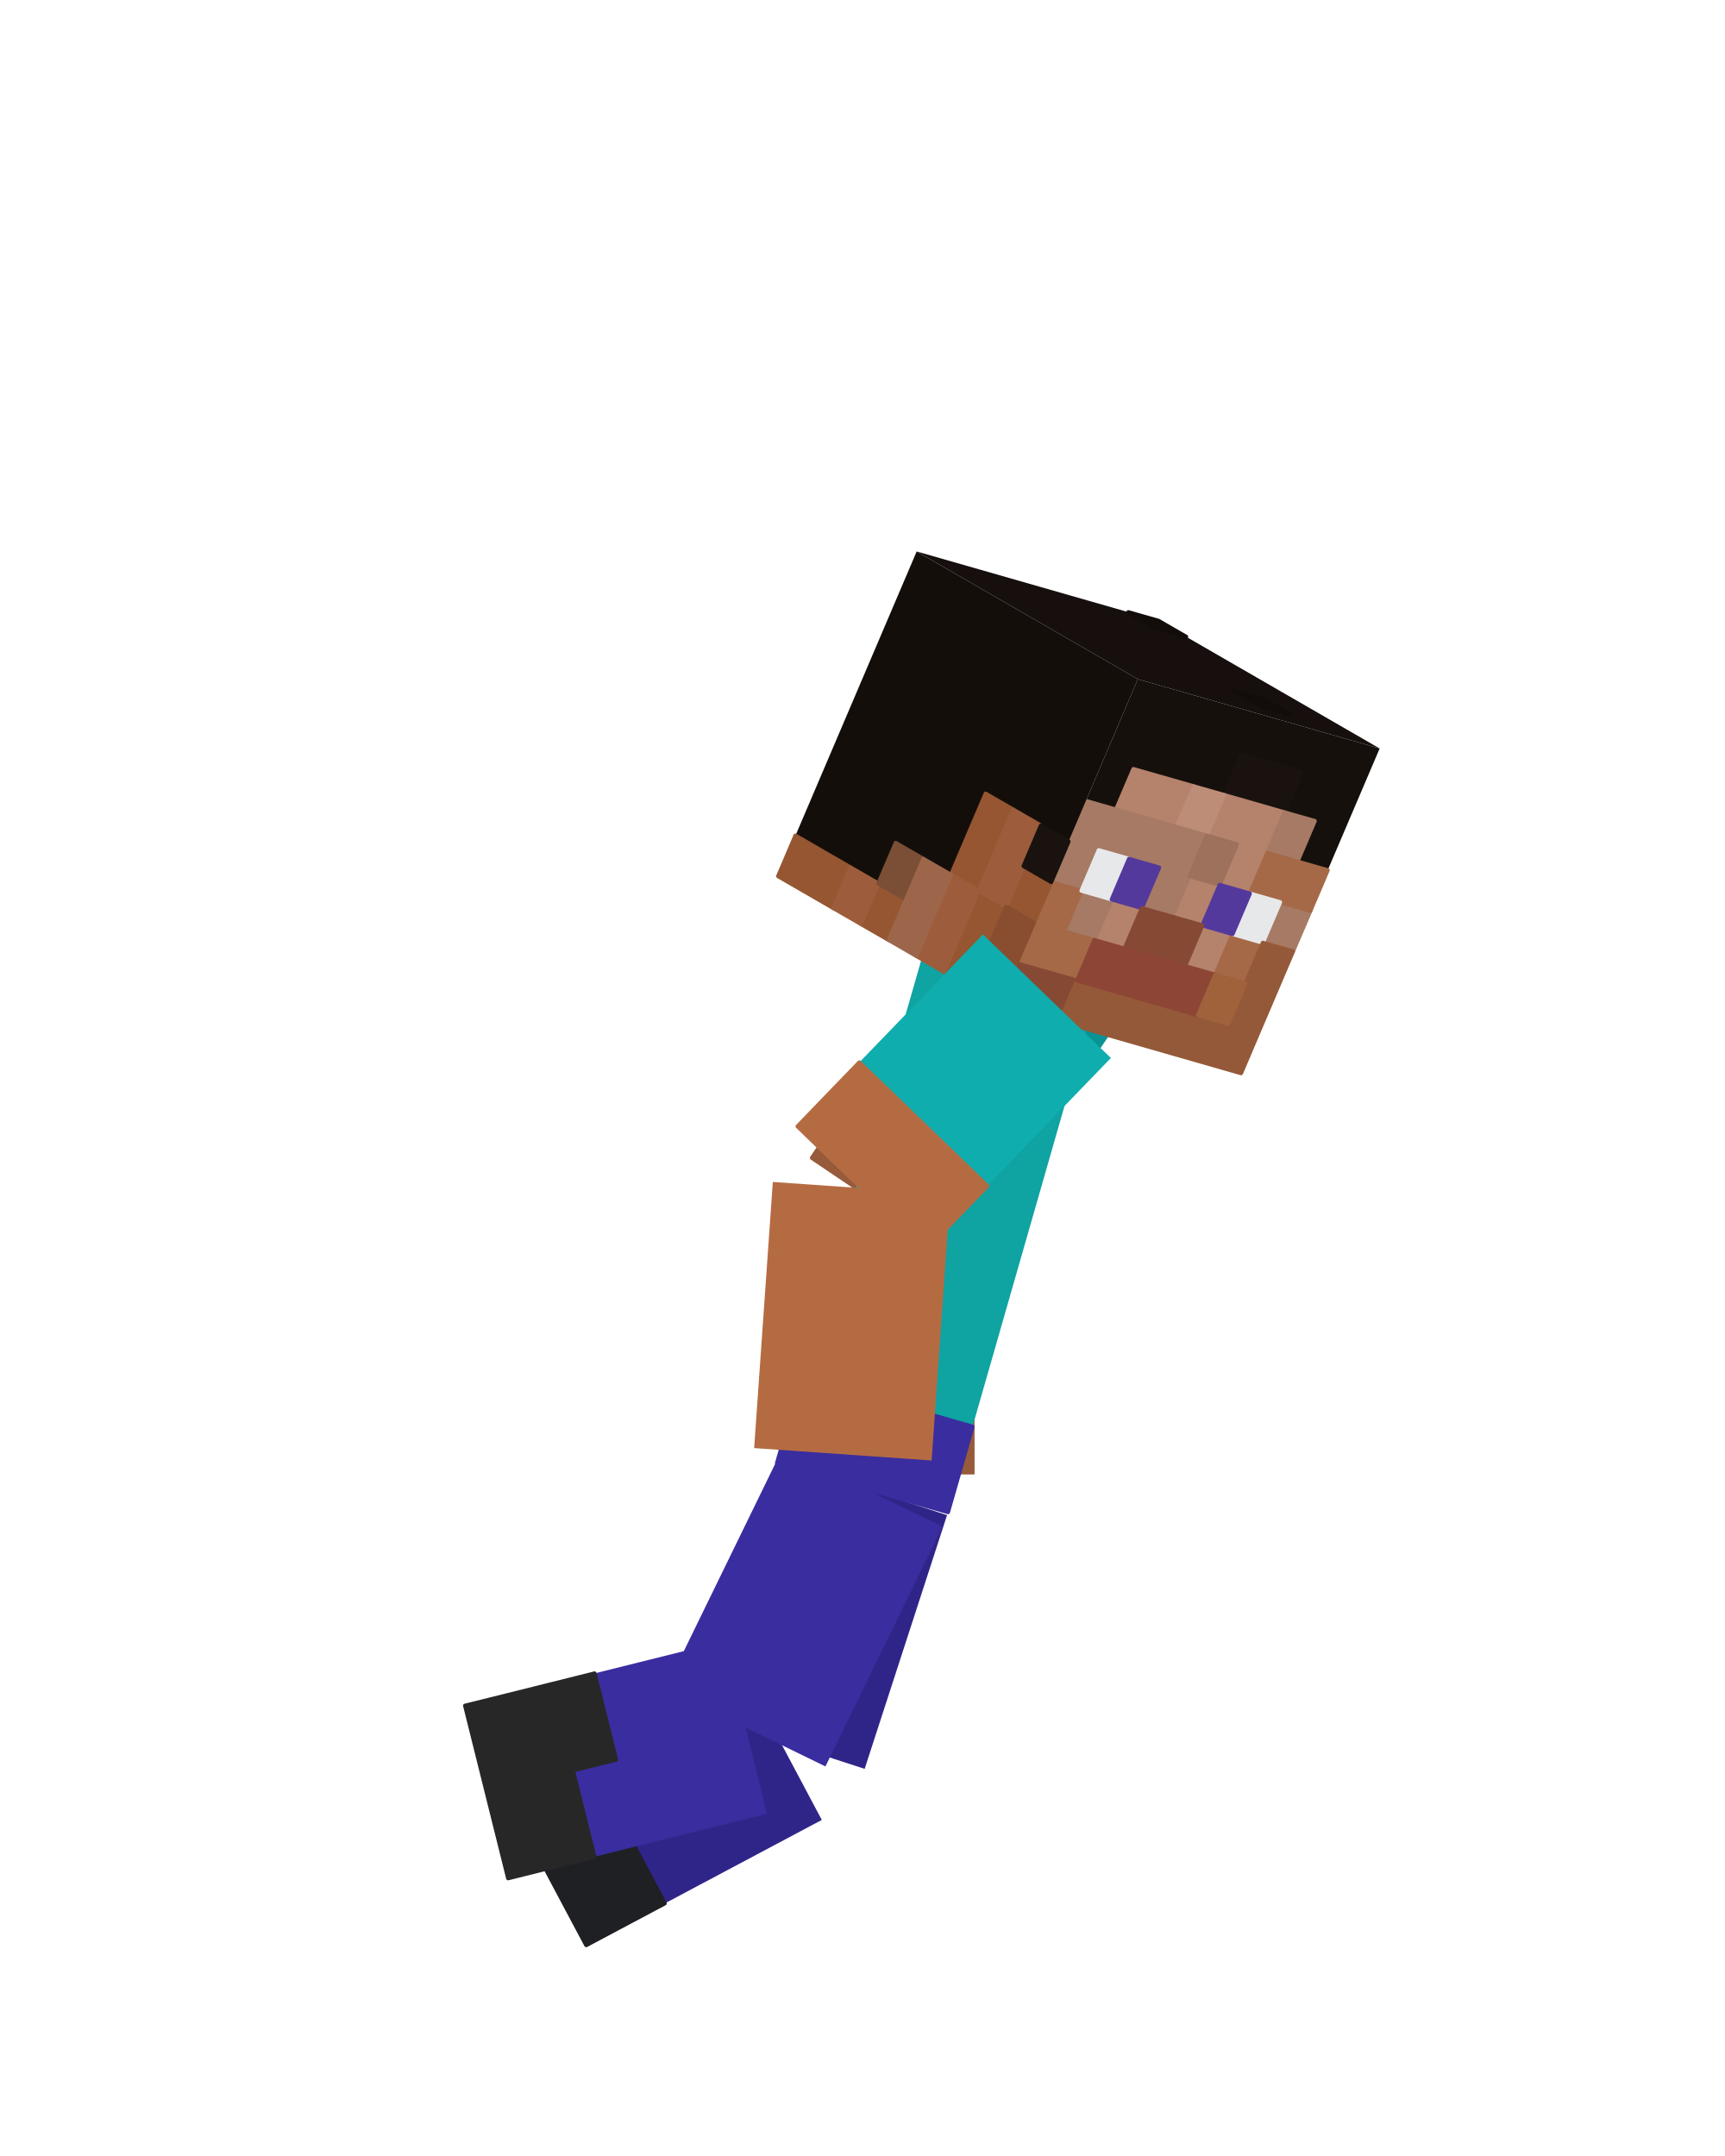
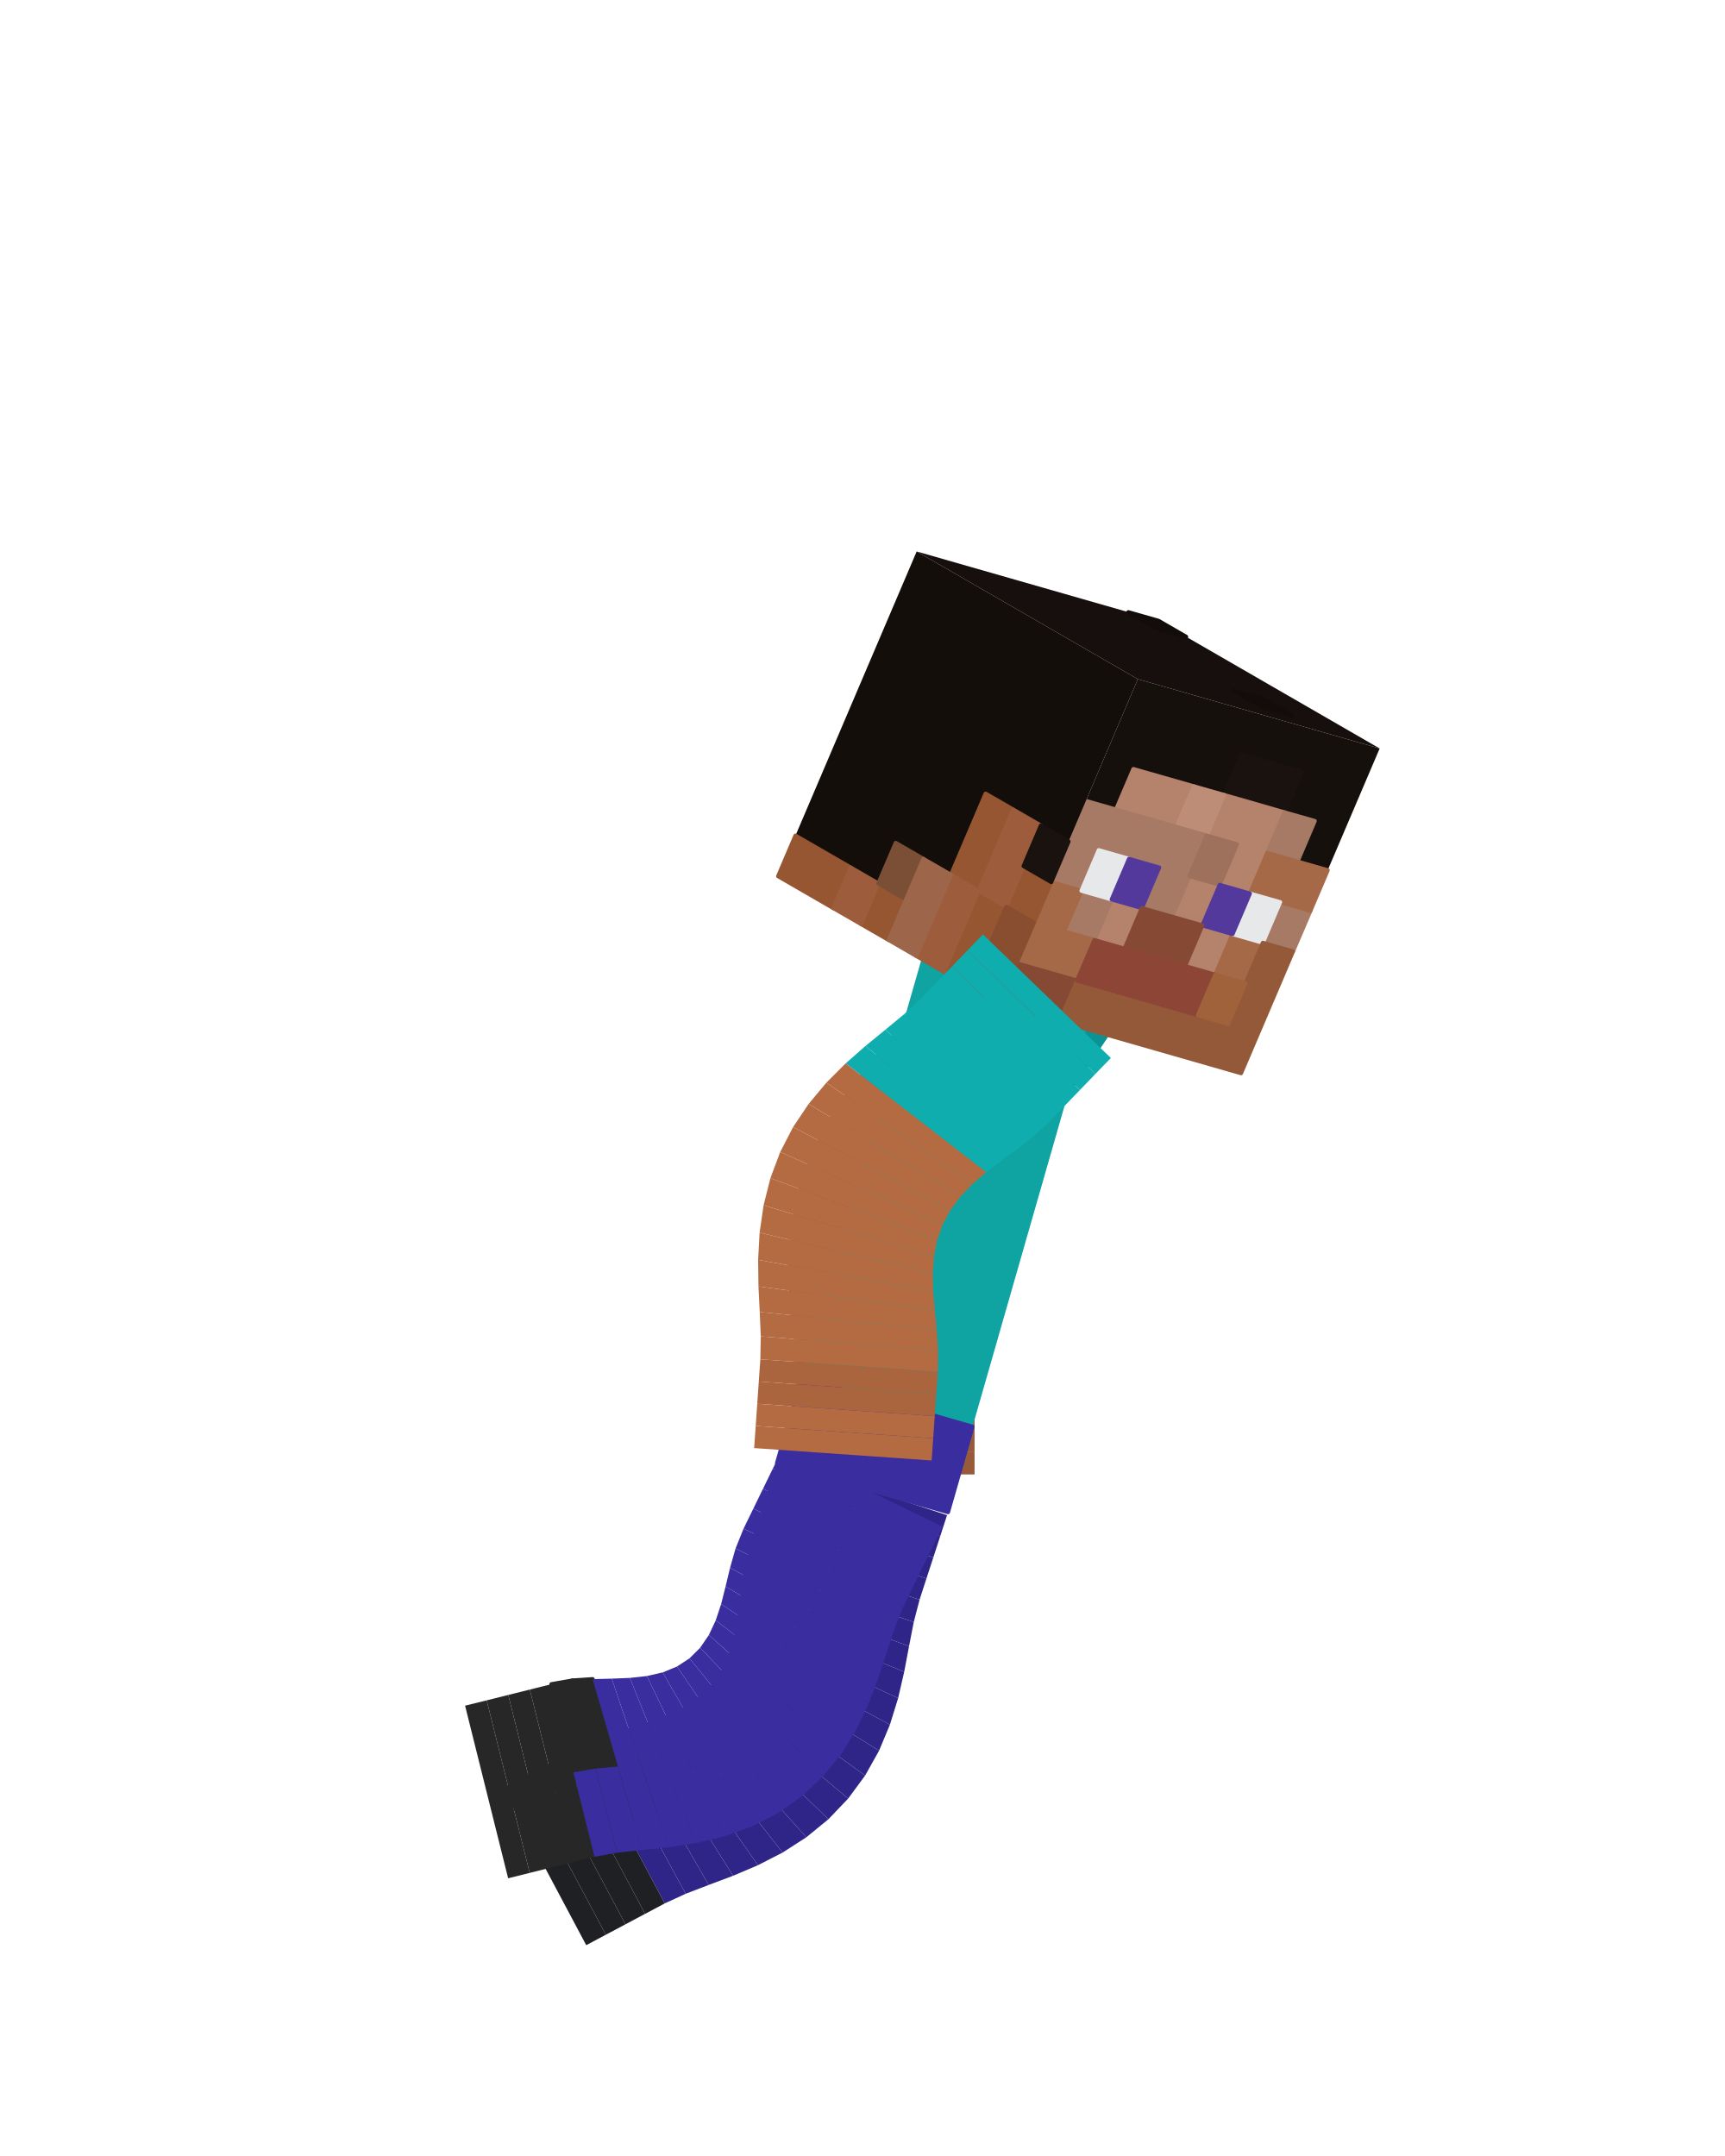
<svg xmlns="http://www.w3.org/2000/svg" viewBox="0 0 256 320" width="256" height="320" role="img" aria-labelledby="jump-land-title">
  <g id="steve">
-     <g id="arm-left" aria-label="Left upper arm">
-       <g class="face" data-face="nx">
-         <path fill="#0b9295" d="M142.63 139.03L164.52 153.79L142.37 186.62L120.49 171.86Z" />
-         <path fill="#975a3b" stroke="#975a3b" stroke-width=".6" stroke-linejoin="round" d="M127.87 160.92L149.75 175.68L146.06 181.15L124.18 166.39ZM124.18 166.39L146.06 181.15L142.37 186.62L120.49 171.86Z" />
+     <g id="arm-left" aria-label="Left arm">
+       <g class="face" data-face="px">
+         <path fill="#0b9295" d="M164.52 153.79L142.63 139.03L140.78 141.77L162.67 156.53Z" />
+       </g>
+       <g class="face" data-face="px">
+         <path fill="#0b9295" d="M162.67 156.53L140.78 141.77L138.94 144.5L160.83 159.27Z" />
+       </g>
+       <g class="face" data-face="px">
+         <path fill="#0a898c" d="M160.83 159.27L138.94 144.5L137.09 147.24L158.98 162Z" />
+       </g>
+       <g class="face" data-face="px">
+         <path fill="#0a898c" d="M158.98 162L137.09 147.24L135.25 149.98L157.14 164.74Z" />
+       </g>
+       <g class="face" data-face="px">
+         <path fill="#0b9295" d="M157.14 164.74L135.25 149.98L133.23 152.7L155.21 167.32Z" />
+       </g>
+       <g class="face" data-face="px">
+         <path fill="#0b9295" d="M155.21 167.32L133.23 152.7L130.95 155.45L153.21 169.65Z" />
+       </g>
+       <g class="face" data-face="px">
+         <path fill="#0b9295" d="M153.21 169.65L130.95 155.45L128.56 158.31L151.22 171.85Z" />
+       </g>
+       <g class="face" data-face="px">
+         <path fill="#0b9295" d="M151.22 171.85L128.56 158.31L126.19 161.33L149.35 174Z" />
+       </g>
+       <g class="face" data-face="px">
+         <path fill="#975a3b" d="M149.35 174L126.19 161.33L123.93 164.54L147.64 176.16Z" />
+       </g>
+       <g class="face" data-face="px">
+         <path fill="#975a3b" d="M147.64 176.16L123.93 164.54L121.91 167.97L146.16 178.39Z" />
+       </g>
+       <g class="face" data-face="px">
+         <path fill="#975a3b" d="M146.16 178.39L121.91 167.97L120.18 171.59L144.96 180.7Z" />
+       </g>
+       <g class="face" data-face="px">
+         <path fill="#975a3b" d="M144.96 180.7L120.18 171.59L118.81 175.38L144.05 183.1Z" />
      </g>
    </g>
    <g id="forearm-left" aria-label="Left forearm">
-       <g class="face" data-face="nx">
-         <path fill="#975a3b" d="M118.23 179.24L144.63 179.24L144.63 218.84L118.23 218.84Z" />
-       </g>
-     </g>
-     <g id="leg-left" aria-label="Left thigh">
-       <g class="face" data-face="nx">
-         <path fill="#2f2589" d="M115.45 216.72L140.55 224.88L128.32 262.54L103.21 254.38Z" />
+       <g class="face" data-face="px">
+         <path fill="#8d5437" d="M144.05 183.1L118.81 175.38L117.82 179.29L143.46 185.6Z" />
+       </g>
+       <g class="face" data-face="px">
+         <path fill="#8d5437" d="M143.46 185.6L117.82 179.29L117.23 183.26L143.17 188.19Z" />
+       </g>
+       <g class="face" data-face="px">
+         <path fill="#975a3b" d="M143.17 188.19L117.23 183.26L117 187.24L143.15 190.86Z" />
+       </g>
+       <g class="face" data-face="px">
+         <path fill="#975a3b" d="M143.15 190.86L117 187.24L117.06 191.16L143.35 193.61Z" />
+       </g>
+       <g class="face" data-face="px">
+         <path fill="#975a3b" d="M143.35 193.61L117.06 191.16L117.35 195L143.71 196.44Z" />
+       </g>
+       <g class="face" data-face="px">
+         <path fill="#975a3b" d="M143.71 196.44L117.35 195L117.73 198.7L144.12 199.37Z" />
+       </g>
+       <g class="face" data-face="px">
+         <path fill="#975a3b" d="M144.12 199.37L117.73 198.7L118.08 202.25L144.48 202.43Z" />
+       </g>
+       <g class="face" data-face="px">
+         <path fill="#975a3b" d="M144.48 202.43L118.08 202.25L118.23 205.64L144.63 205.64Z" />
+       </g>
+       <g class="face" data-face="px">
+         <path fill="#975a3b" d="M144.63 205.64L118.23 205.64L118.23 208.94L144.63 208.94Z" />
+       </g>
+       <g class="face" data-face="px">
+         <path fill="#975a3b" d="M144.63 208.94L118.23 208.94L118.23 212.24L144.63 212.24Z" />
+       </g>
+       <g class="face" data-face="px">
+         <path fill="#975a3b" d="M144.63 212.24L118.23 212.24L118.23 215.54L144.63 215.54Z" />
+       </g>
+       <g class="face" data-face="px">
+         <path fill="#975a3b" d="M144.63 215.54L118.23 215.54L118.23 218.84L144.63 218.84Z" />
+       </g>
+     </g>
+     <g id="leg-left" aria-label="Left leg">
+       <g class="face" data-face="px">
+         <path fill="#2f2589" d="M140.55 224.88L115.45 216.72L114.43 219.86L139.53 228.02Z" />
+       </g>
+       <g class="face" data-face="px">
+         <path fill="#2f2589" d="M139.53 228.02L114.43 219.86L113.41 223L138.51 231.16Z" />
+       </g>
+       <g class="face" data-face="px">
+         <path fill="#2f2589" d="M138.51 231.16L113.41 223L112.39 226.14L137.49 234.29Z" />
+       </g>
+       <g class="face" data-face="px">
+         <path fill="#2f2589" d="M137.49 234.29L112.39 226.14L111.37 229.27L136.47 237.43Z" />
+       </g>
+       <g class="face" data-face="px">
+         <path fill="#2f2589" d="M136.47 237.43L111.37 229.27L110.57 232.37L135.61 240.74Z" />
+       </g>
+       <g class="face" data-face="px">
+         <path fill="#2f2589" d="M135.61 240.74L110.57 232.37L110.09 235.35L134.91 244.33Z" />
+       </g>
+       <g class="face" data-face="px">
+         <path fill="#2f2589" d="M134.91 244.33L110.09 235.35L109.73 238.21L134.19 248.13Z" />
+       </g>
+       <g class="face" data-face="px">
+         <path fill="#2f2589" d="M134.19 248.13L109.73 238.21L109.34 240.93L133.29 252.04Z" />
+       </g>
+       <g class="face" data-face="px">
+         <path fill="#2f2589" d="M133.29 252.04L109.34 240.93L108.81 243.5L132.07 255.98Z" />
+       </g>
+       <g class="face" data-face="px">
+         <path fill="#2f2589" d="M132.07 255.98L108.81 243.5L108.05 245.88L130.46 259.84Z" />
+       </g>
+       <g class="face" data-face="px">
+         <path fill="#2f2589" d="M130.46 259.84L108.05 245.88L107 248.05L128.39 263.53Z" />
+       </g>
+       <g class="face" data-face="px">
+         <path fill="#2f2589" d="M128.39 263.53L107 248.05L105.65 249.98L125.87 266.95Z" />
      </g>
    </g>
    <g id="shin-left" aria-label="Left shin">
-       <g class="face" data-face="nx">
-         <path fill="#2f2589" d="M109.57 246.81L121.96 270.12L87 288.71L74.6 265.4Z" />
-         <path fill="#1f2023" stroke="#1f2023" stroke-width=".6" stroke-linejoin="round" d="M92.08 256.1L98.28 267.76L92.45 270.86L86.26 259.2ZM86.26 259.2L98.65 282.51L92.82 285.61L80.43 262.3ZM80.43 262.3L92.82 285.61L87 288.71L74.6 265.4Z" />
+       <g class="face" data-face="px">
+         <path fill="#2f2589" d="M125.87 266.95L105.65 249.98L103.99 251.64L122.94 270.02Z" />
+       </g>
+       <g class="face" data-face="px">
+         <path fill="#2f2589" d="M122.94 270.02L103.99 251.64L102.03 253.05L119.67 272.69Z" />
+       </g>
+       <g class="face" data-face="px">
+         <path fill="#2f2589" d="M119.67 272.69L102.03 253.05L99.82 254.21L116.15 274.96Z" />
+       </g>
+       <g class="face" data-face="px">
+         <path fill="#2f2589" d="M116.15 274.96L99.82 254.21L97.39 255.18L112.48 276.84Z" />
+       </g>
+       <g class="face" data-face="px">
+         <path fill="#2f2589" d="M112.48 276.84L97.39 255.18L94.77 256.03L108.79 278.41Z" />
+       </g>
+       <g class="face" data-face="px">
+         <path fill="#2f2589" d="M108.79 278.41L94.77 256.03L92.02 256.88L105.17 279.77Z" />
+       </g>
+       <g class="face" data-face="px">
+         <path fill="#2f2589" d="M105.17 279.77L92.02 256.88L89.16 257.88L101.76 281.08Z" />
+         <path fill="#1f2023" stroke="#1f2023" stroke-width=".6" stroke-linejoin="round" d="M98.6 268.33L92.02 256.88L89.16 257.88L95.46 269.48Z" />
+       </g>
+       <g class="face" data-face="px">
+         <path fill="#2f2589" d="M101.76 281.08L89.16 257.88L86.26 259.2L98.65 282.51Z" />
+         <path fill="#1f2023" stroke="#1f2023" stroke-width=".6" stroke-linejoin="round" d="M95.46 269.48L89.16 257.88L86.26 259.2L92.45 270.86Z" />
+       </g>
+       <g class="face" data-face="px">
+         <path fill="#1f2023" d="M98.65 282.51L86.26 259.2L83.34 260.75L95.74 284.06Z" />
+       </g>
+       <g class="face" data-face="px">
+         <path fill="#1f2023" d="M95.74 284.06L83.34 260.75L80.43 262.3L92.82 285.61Z" />
+       </g>
+       <g class="face" data-face="px">
+         <path fill="#1f2023" d="M92.82 285.61L80.43 262.3L77.51 263.85L89.91 287.16Z" />
+       </g>
+       <g class="face" data-face="px">
+         <path fill="#1f2023" d="M89.91 287.16L77.51 263.85L74.6 265.4L87 288.71Z" />
      </g>
    </g>
    <g id="torso" aria-label="Torso">
      <g class="face" data-face="nx">
        <path fill="#0fa3a2" d="M137.14 141.03L162.52 148.31L140.69 224.44L115.31 217.16Z" />
        <path fill="#3a2d9f" stroke="#3a2d9f" stroke-width=".6" stroke-linejoin="round" d="M118.95 204.47L144.33 211.75L142.51 218.09L117.13 210.82ZM117.13 210.82L142.51 218.09L140.69 224.44L115.31 217.16Z" />
      </g>
    </g>
    <g id="head" aria-label="Head">
      <g class="face" data-face="top">
        <path fill="#160f0d" d="M136.04 81.85L171.93 92.14L204.75 111.09L168.86 100.8Z" />
        <path fill="#120d0a" stroke="#120d0a" stroke-width=".6" stroke-linejoin="round" d="M167.45 90.86L171.93 92.14L176.03 94.51L171.55 93.23ZM183.09 102.49L187.57 103.78L191.67 106.15L187.19 104.86Z" />
      </g>
      <g class="face" data-face="front">
        <path fill="#15100c" d="M168.86 100.8L204.75 111.09L184.18 159.29L148.29 149Z" />
        <path fill="#19120f" stroke="#19120f" stroke-width=".6" stroke-linejoin="round" d="M184.23 111.97L193.2 114.54L190.63 120.57L181.66 117.99Z" />
        <path fill="#b5826c" stroke="#b5826c" stroke-width=".6" stroke-linejoin="round" d="M168.2 114.14L177.18 116.71L174.61 122.73L165.63 120.16ZM181.66 117.99L190.63 120.57L188.06 126.59L179.09 124.02ZM183.58 125.31L188.06 126.59L185.49 132.62L181.01 131.33ZM176.52 130.04L181.01 131.33L178.44 137.35L173.95 136.07ZM164.98 133.5L169.46 134.78L166.89 140.81L162.41 139.52ZM178.44 137.35L182.92 138.64L180.35 144.67L175.87 143.38Z" />
        <path fill="#be8d78" stroke="#be8d78" stroke-width=".6" stroke-linejoin="round" d="M177.18 116.71L181.66 117.99L179.09 124.02L174.61 122.73Z" />
        <path fill="#a67a64" stroke="#a67a64" stroke-width=".6" stroke-linejoin="round" d="M190.63 120.57L195.12 121.85L192.55 127.88L188.06 126.59ZM161.15 118.87L179.09 124.02L176.52 130.04L158.58 124.9ZM158.58 124.9L163.06 126.18L160.49 132.21L156.01 130.92ZM172.03 128.76L176.52 130.04L173.95 136.07L169.46 134.78ZM189.98 133.9L194.47 135.19L191.89 141.21L187.41 139.93ZM160.49 132.21L164.98 133.5L162.41 139.52L157.92 138.23Z" />
        <path fill="#9d715b" stroke="#9d715b" stroke-width=".6" stroke-linejoin="round" d="M179.09 124.02L183.58 125.31L181.01 131.33L176.52 130.04Z" />
        <path fill="#a56947" stroke="#a56947" stroke-width=".6" stroke-linejoin="round" d="M188.06 126.59L197.04 129.16L194.47 135.19L185.49 132.62ZM156.01 130.92L160.49 132.21L157.92 138.23L153.44 136.95ZM182.92 138.64L187.41 139.93L184.84 145.95L180.35 144.67ZM153.44 136.95L162.41 139.52L159.84 145.54L150.86 142.97Z" />
        <path fill="#e7e8ea" stroke="#e7e8ea" stroke-width=".6" stroke-linejoin="round" d="M163.06 126.18L167.55 127.47L164.98 133.5L160.49 132.21ZM185.49 132.62L189.98 133.9L187.41 139.93L182.92 138.64Z" />
        <path fill="#53399c" stroke="#53399c" stroke-width=".6" stroke-linejoin="round" d="M167.55 127.47L172.03 128.76L169.46 134.78L164.98 133.5ZM181.01 131.33L185.49 132.62L182.92 138.64L178.44 137.35Z" />
        <path fill="#854934" stroke="#854934" stroke-width=".6" stroke-linejoin="round" d="M169.46 134.78L178.44 137.35L175.87 143.38L166.89 140.81ZM150.86 142.97L159.84 145.54L157.27 151.57L148.29 149Z" />
        <path fill="#945938" stroke="#945938" stroke-width=".6" stroke-linejoin="round" d="M187.41 139.93L191.89 141.21L189.32 147.24L184.84 145.95ZM184.84 145.95L189.32 147.24L186.75 153.26L182.27 151.98ZM159.84 145.54L186.75 153.26L184.18 159.29L157.27 151.57Z" />
        <path fill="#8d4636" stroke="#8d4636" stroke-width=".6" stroke-linejoin="round" d="M162.41 139.52L180.35 144.67L177.78 150.69L159.84 145.54Z" />
        <path fill="#9f623b" stroke="#9f623b" stroke-width=".6" stroke-linejoin="round" d="M180.35 144.67L184.84 145.95L182.27 151.98L177.78 150.69Z" />
      </g>
      <g class="face" data-face="nx">
        <path fill="#140e0b" d="M136.04 81.85L168.86 100.8L148.29 149L115.48 130.05Z" />
        <path fill="#955631" stroke="#955631" stroke-width=".6" stroke-linejoin="round" d="M146.27 117.79L150.37 120.16L147.8 126.19L143.7 123.82ZM143.7 123.82L147.8 126.19L145.23 132.21L141.13 129.84ZM151.9 128.55L156.01 130.92L153.44 136.95L149.33 134.58ZM145.23 132.21L149.33 134.58L146.76 140.6L142.66 138.24ZM118.05 124.02L126.25 128.76L123.68 134.79L115.48 130.05ZM130.35 131.13L134.46 133.5L131.89 139.52L127.78 137.15ZM142.66 138.24L146.76 140.6L144.19 146.63L140.09 144.26Z" />
        <path fill="#9d5d3c" stroke="#9d5d3c" stroke-width=".6" stroke-linejoin="round" d="M150.37 120.16L154.47 122.53L151.9 128.55L147.8 126.19ZM147.8 126.19L151.9 128.55L149.33 134.58L145.23 132.21ZM141.13 129.84L145.23 132.21L142.66 138.24L138.56 135.87ZM126.25 128.76L130.35 131.13L127.78 137.15L123.68 134.79ZM138.56 135.87L142.66 138.24L140.09 144.26L135.99 141.89Z" />
        <path fill="#19120f" stroke="#19120f" stroke-width=".6" stroke-linejoin="round" d="M154.47 122.53L158.58 124.9L156.01 130.92L151.9 128.55Z" />
        <path fill="#7a4f35" stroke="#7a4f35" stroke-width=".6" stroke-linejoin="round" d="M132.93 125.1L137.03 127.47L134.46 133.5L130.35 131.13Z" />
        <path fill="#9d664a" stroke="#9d664a" stroke-width=".6" stroke-linejoin="round" d="M137.03 127.47L141.13 129.84L138.56 135.87L134.46 133.5ZM134.46 133.5L138.56 135.87L135.99 141.89L131.89 139.52Z" />
        <path fill="#894d2f" stroke="#894d2f" stroke-width=".6" stroke-linejoin="round" d="M149.33 134.58L153.44 136.95L150.86 142.97L146.76 140.6ZM146.76 140.6L150.86 142.97L148.29 149L144.19 146.63Z" />
      </g>
    </g>
-     <g id="leg-right" aria-label="Right thigh">
-       <g class="face" data-face="nx">
-         <path fill="#3a2d9f" d="M116.14 215.01L139.86 226.59L122.5 262.18L98.78 250.61Z" />
+     <g id="leg-right" aria-label="Right leg">
+       <g class="face" data-face="px">
+         <path fill="#3a2d9f" d="M122.14 263.66L103.91 244.56L102.33 246.13L118.95 266.65Z" />
+       </g>
+       <g class="face" data-face="px">
+         <path fill="#3a2d9f" d="M124.88 260.28L105.2 242.67L103.91 244.56L122.14 263.66Z" />
+       </g>
+       <g class="face" data-face="px">
+         <path fill="#3a2d9f" d="M127.14 256.6L106.22 240.49L105.2 242.67L124.88 260.28Z" />
+       </g>
+       <g class="face" data-face="px">
+         <path fill="#3a2d9f" d="M128.95 252.77L107.02 238.08L106.22 240.49L127.14 256.6Z" />
+       </g>
+       <g class="face" data-face="px">
+         <path fill="#3a2d9f" d="M130.4 248.91L107.68 235.47L107.02 238.08L128.95 252.77Z" />
+       </g>
+       <g class="face" data-face="px">
+         <path fill="#3a2d9f" d="M131.62 245.16L108.34 232.71L107.68 235.47L130.4 248.91Z" />
+       </g>
+       <g class="face" data-face="px">
+         <path fill="#3a2d9f" d="M132.78 241.63L109.16 229.83L108.34 232.71L131.62 245.16Z" />
+       </g>
+       <g class="face" data-face="px">
+         <path fill="#3a2d9f" d="M134.08 238.45L110.35 226.88L109.16 229.83L132.78 241.63Z" />
+       </g>
+       <g class="face" data-face="px">
+         <path fill="#3a2d9f" d="M135.52 235.48L111.8 223.91L110.35 226.88L134.08 238.45Z" />
+       </g>
+       <g class="face" data-face="px">
+         <path fill="#3a2d9f" d="M136.97 232.52L113.24 220.95L111.8 223.91L135.52 235.48Z" />
+       </g>
+       <g class="face" data-face="px">
+         <path fill="#3a2d9f" d="M138.42 229.55L114.69 217.98L113.24 220.95L136.97 232.52Z" />
+       </g>
+       <g class="face" data-face="px">
+         <path fill="#3a2d9f" d="M139.86 226.59L116.14 215.01L114.69 217.98L138.42 229.55Z" />
      </g>
    </g>
    <g id="shin-right" aria-label="Right shin">
-       <g class="face" data-face="nx">
-         <path fill="#3a2d9f" d="M107.45 243.58L113.83 269.2L75.41 278.78L69.02 253.16Z" />
-         <path fill="#272727" stroke="#272727" stroke-width=".6" stroke-linejoin="round" d="M88.24 248.37L91.43 261.18L85.02 262.78L81.83 249.97ZM81.83 249.97L88.22 275.59L81.81 277.18L75.43 251.57ZM75.43 251.57L81.81 277.18L75.41 278.78L69.02 253.16Z" />
-       </g>
-     </g>
-     <g id="arm-right" aria-label="Right upper arm">
-       <g class="face" data-face="nx">
-         <path fill="#0fadad" d="M145.87 138.69L164.86 157.03L137.35 185.52L118.36 167.18Z" />
-         <path fill="#b56b42" stroke="#b56b42" stroke-width=".6" stroke-linejoin="round" d="M127.53 157.68L146.52 176.02L141.93 180.77L122.94 162.43ZM122.94 162.43L141.93 180.77L137.35 185.52L118.36 167.18Z" />
+       <g class="face" data-face="px">
+         <path fill="#272727" d="M78.61 277.98L72.23 252.37L69.02 253.16L75.41 278.78Z" />
+       </g>
+       <g class="face" data-face="px">
+         <path fill="#272727" d="M81.81 277.18L75.43 251.57L72.23 252.37L78.61 277.98Z" />
+       </g>
+       <g class="face" data-face="px">
+         <path fill="#272727" d="M85.02 276.39L78.63 250.77L75.43 251.57L81.81 277.18Z" />
+       </g>
+       <g class="face" data-face="px">
+         <path fill="#272727" d="M88.22 275.59L81.83 249.97L78.63 250.77L85.02 276.39Z" />
+       </g>
+       <g class="face" data-face="px">
+         <path fill="#3a2d9f" d="M91.6 274.98L84.96 249.42L81.83 249.97L88.22 275.59Z" />
+         <path fill="#272727" stroke="#272727" stroke-width=".6" stroke-linejoin="round" d="M88.28 262.2L84.96 249.42L81.83 249.97L85.02 262.78Z" />
+       </g>
+       <g class="face" data-face="px">
+         <path fill="#3a2d9f" d="M95.29 274.58L87.95 249.22L84.96 249.42L91.6 274.98Z" />
+         <path fill="#272727" stroke="#272727" stroke-width=".6" stroke-linejoin="round" d="M91.62 261.9L87.95 249.22L84.96 249.42L88.28 262.2Z" />
+       </g>
+       <g class="face" data-face="px">
+         <path fill="#3a2d9f" d="M99.22 274.17L90.79 249.15L87.95 249.22L95.29 274.58Z" />
+       </g>
+       <g class="face" data-face="px">
+         <path fill="#3a2d9f" d="M103.29 273.55L93.48 249.04L90.79 249.15L99.22 274.17Z" />
+       </g>
+       <g class="face" data-face="px">
+         <path fill="#3a2d9f" d="M107.41 272.57L96.01 248.76L93.48 249.04L103.29 273.55Z" />
+       </g>
+       <g class="face" data-face="px">
+         <path fill="#3a2d9f" d="M111.48 271.13L98.35 248.22L96.01 248.76L107.41 272.57Z" />
+       </g>
+       <g class="face" data-face="px">
+         <path fill="#3a2d9f" d="M115.36 269.15L100.47 247.35L98.35 248.22L111.48 271.13Z" />
+       </g>
+       <g class="face" data-face="px">
+         <path fill="#3a2d9f" d="M118.95 266.65L102.33 246.13L100.47 247.35L115.36 269.15Z" />
+       </g>
+     </g>
+     <g id="arm-right" aria-label="Right arm">
+       <g class="face" data-face="px">
+         <path fill="#0fadad" d="M164.86 157.03L145.87 138.69L143.57 141.07L162.56 159.4Z" />
+       </g>
+       <g class="face" data-face="px">
+         <path fill="#0fadad" d="M162.56 159.4L143.57 141.07L141.28 143.44L160.27 161.78Z" />
+       </g>
+       <g class="face" data-face="px">
+         <path fill="#0fadad" d="M160.27 161.78L141.28 143.44L138.99 145.81L157.98 164.15Z" />
+       </g>
+       <g class="face" data-face="px">
+         <path fill="#0fadad" d="M157.98 164.15L138.99 145.81L136.7 148.19L155.69 166.53Z" />
+       </g>
+       <g class="face" data-face="px">
+         <path fill="#0fadad" d="M155.69 166.53L136.7 148.19L134.2 150.51L153.34 168.7Z" />
+       </g>
+       <g class="face" data-face="px">
+         <path fill="#0fadad" d="M153.34 168.7L134.2 150.51L131.41 152.82L150.94 170.58Z" />
+       </g>
+       <g class="face" data-face="px">
+         <path fill="#0fadad" d="M150.94 170.58L131.41 152.82L128.46 155.23L148.59 172.3Z" />
+       </g>
+       <g class="face" data-face="px">
+         <path fill="#0fadad" d="M148.59 172.3L128.46 155.23L125.5 157.83L146.37 173.99Z" />
+       </g>
+       <g class="face" data-face="px">
+         <path fill="#b56b42" d="M146.37 173.99L125.5 157.83L122.64 160.69L144.34 175.73Z" />
+       </g>
+       <g class="face" data-face="px">
+         <path fill="#b56b42" d="M144.34 175.73L122.64 160.69L120.01 163.84L142.56 177.58Z" />
+       </g>
+       <g class="face" data-face="px">
+         <path fill="#b56b42" d="M142.56 177.58L120.01 163.84L117.7 167.28L141.07 179.57Z" />
+       </g>
+       <g class="face" data-face="px">
+         <path fill="#b56b42" d="M141.07 179.57L117.7 167.28L115.79 170.98L139.91 181.72Z" />
      </g>
    </g>
    <g id="forearm-right" aria-label="Right forearm">
-       <g class="face" data-face="nx">
-         <path fill="#b56b42" d="M114.69 175.43L141.02 177.27L138.26 216.77L111.92 214.93Z" />
+       <g class="face" data-face="px">
+         <path fill="#b56b42" d="M139.91 181.72L115.79 170.98L114.33 174.87L139.09 184.02Z" />
+       </g>
+       <g class="face" data-face="px">
+         <path fill="#b56b42" d="M139.09 184.02L114.33 174.87L113.32 178.89L138.61 186.45Z" />
+       </g>
+       <g class="face" data-face="px">
+         <path fill="#b56b42" d="M138.61 186.45L113.32 178.89L112.73 182.95L138.43 189.01Z" />
+       </g>
+       <g class="face" data-face="px">
+         <path fill="#b56b42" d="M138.43 189.01L112.73 182.95L112.51 186.99L138.49 191.69Z" />
+       </g>
+       <g class="face" data-face="px">
+         <path fill="#b56b42" d="M138.49 191.69L112.51 186.99L112.56 190.93L138.73 194.47Z" />
+       </g>
+       <g class="face" data-face="px">
+         <path fill="#b56b42" d="M138.73 194.47L112.56 190.93L112.75 194.73L139.01 197.36Z" />
+       </g>
+       <g class="face" data-face="px">
+         <path fill="#b56b42" d="M139.01 197.36L112.75 194.73L112.9 198.35L139.22 200.4Z" />
+       </g>
+       <g class="face" data-face="px">
+         <path fill="#b56b42" d="M139.22 200.4L112.9 198.35L112.84 201.76L139.18 203.6Z" />
+       </g>
+       <g class="face" data-face="px">
+         <path fill="#aa643e" d="M139.18 203.6L112.84 201.76L112.61 205.05L138.95 206.9Z" />
+       </g>
+       <g class="face" data-face="px">
+         <path fill="#aa643e" d="M138.95 206.9L112.61 205.05L112.38 208.35L138.72 210.19Z" />
+       </g>
+       <g class="face" data-face="px">
+         <path fill="#b56b42" d="M138.72 210.19L112.38 208.35L112.15 211.64L138.49 213.48Z" />
+       </g>
+       <g class="face" data-face="px">
+         <path fill="#b56b42" d="M138.49 213.48L112.15 211.64L111.92 214.93L138.26 216.77Z" />
      </g>
    </g>
  </g>
</svg>
